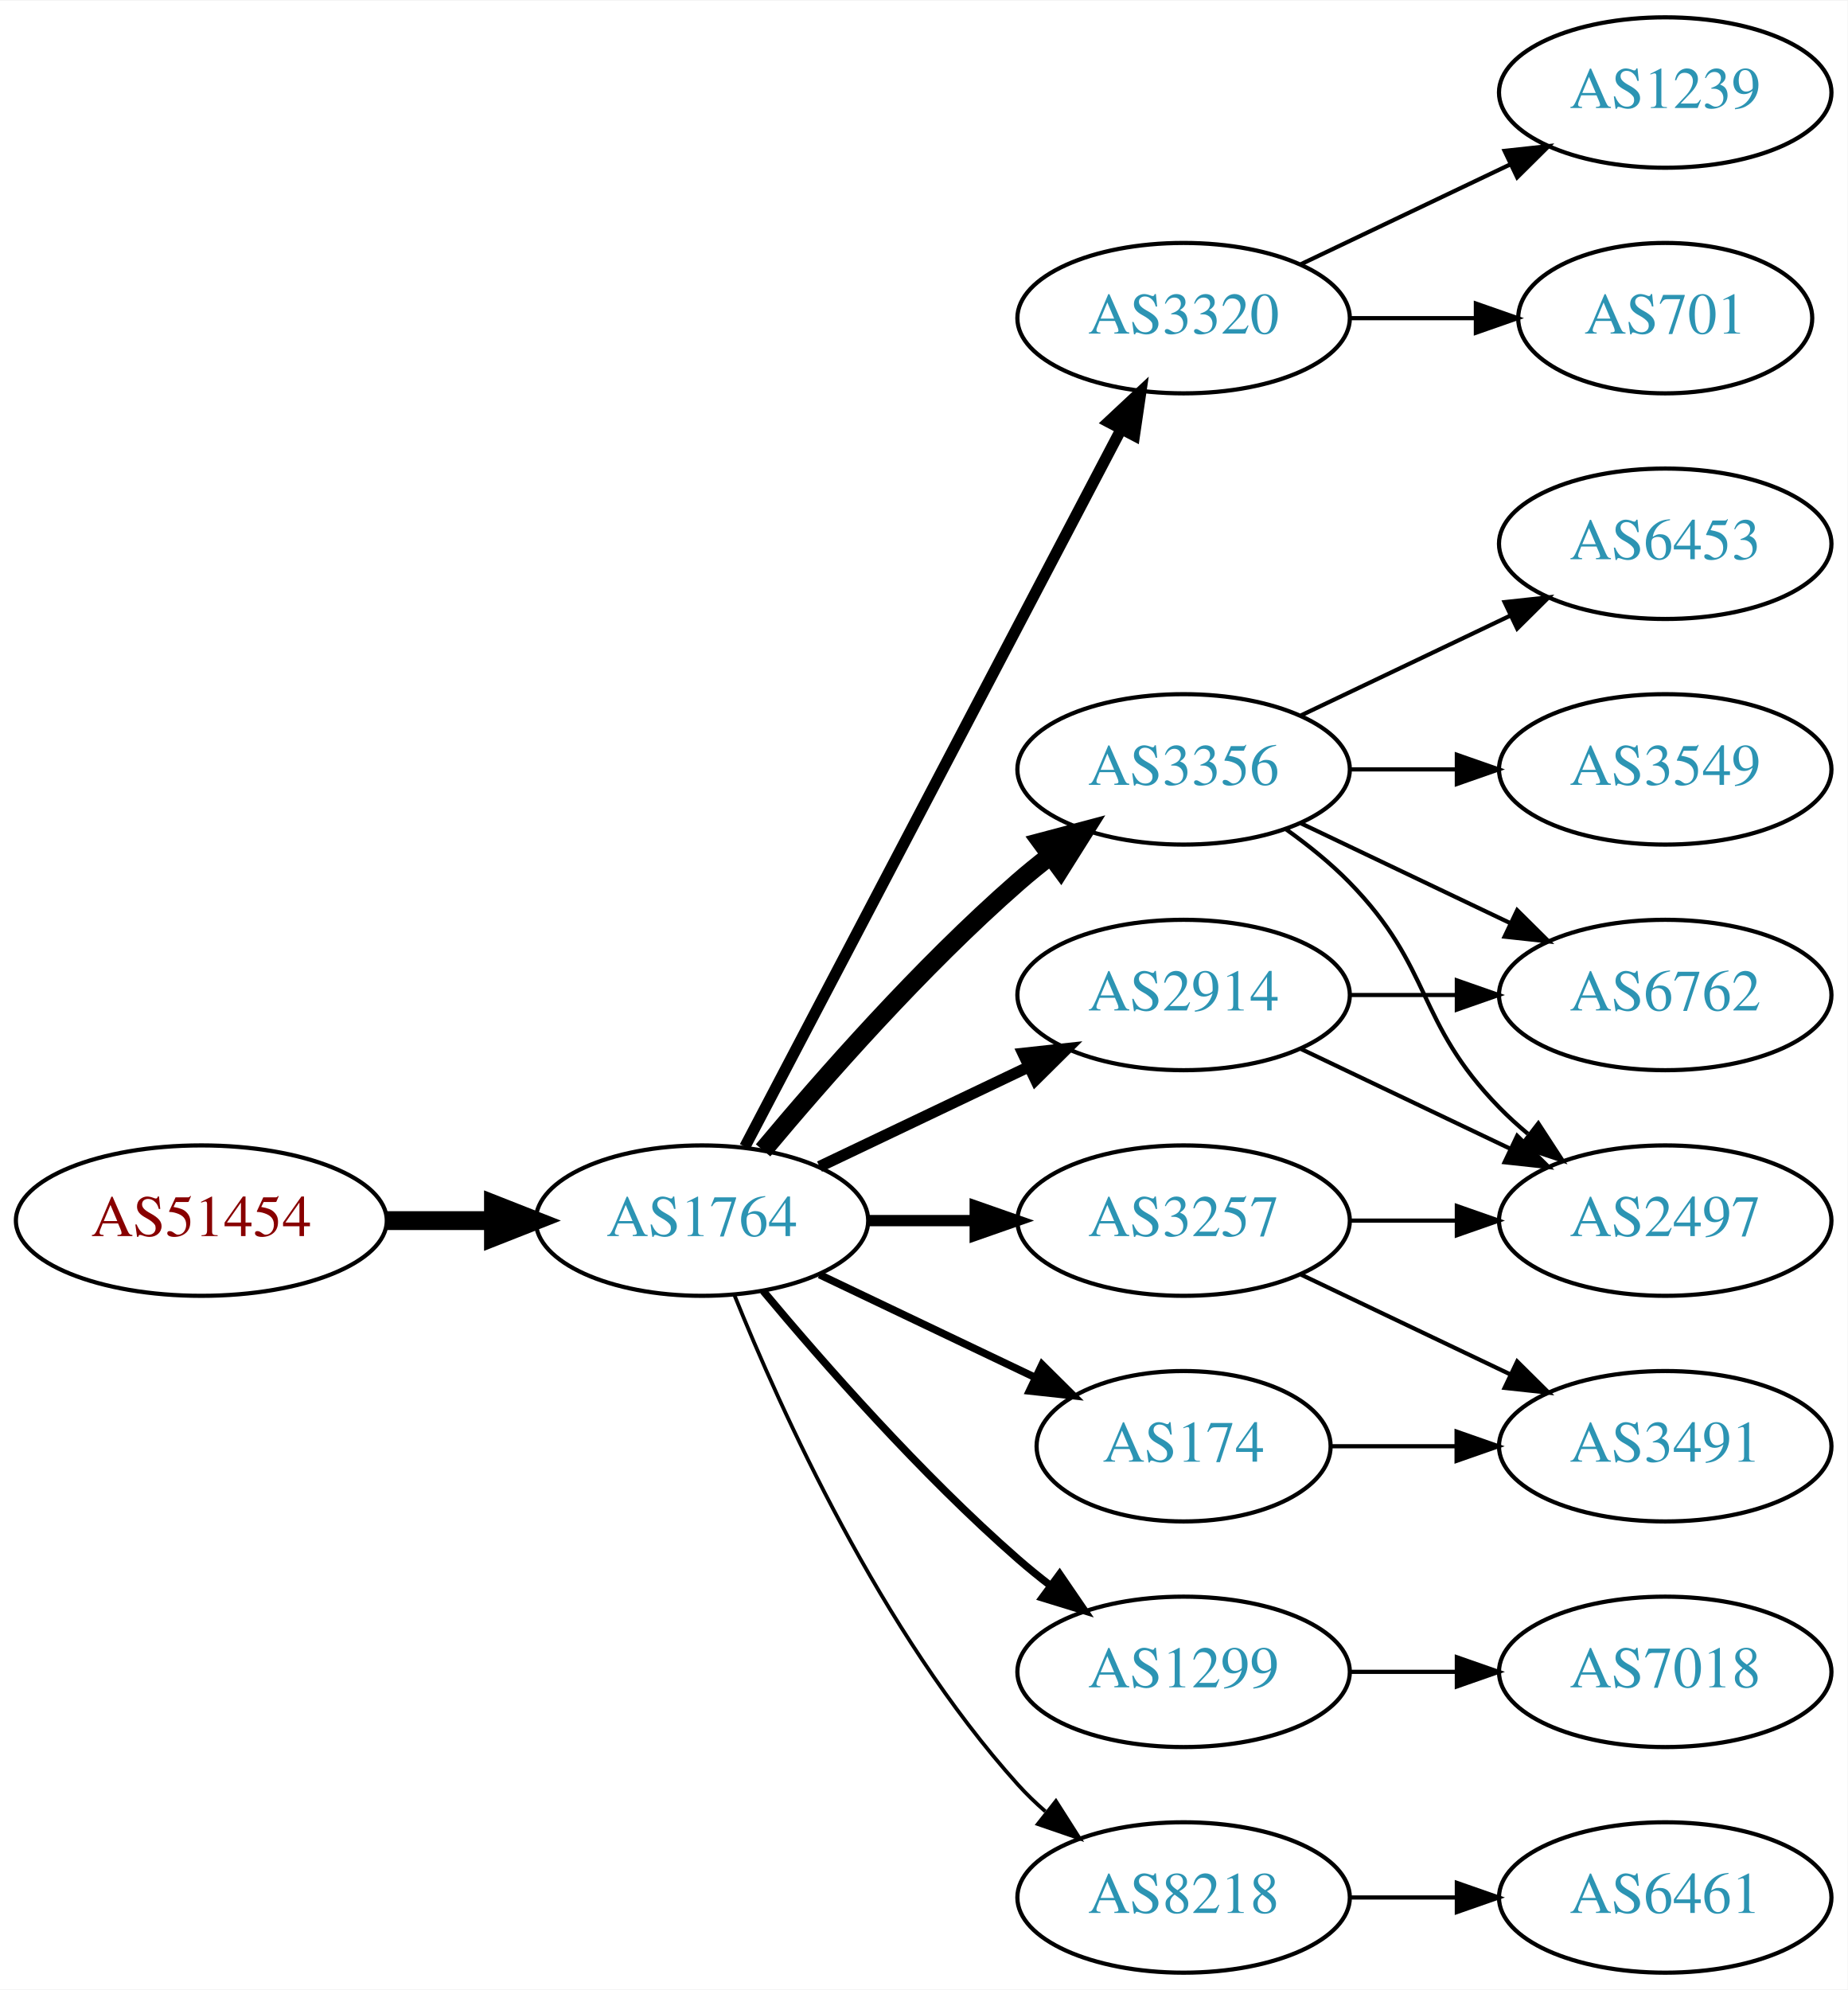
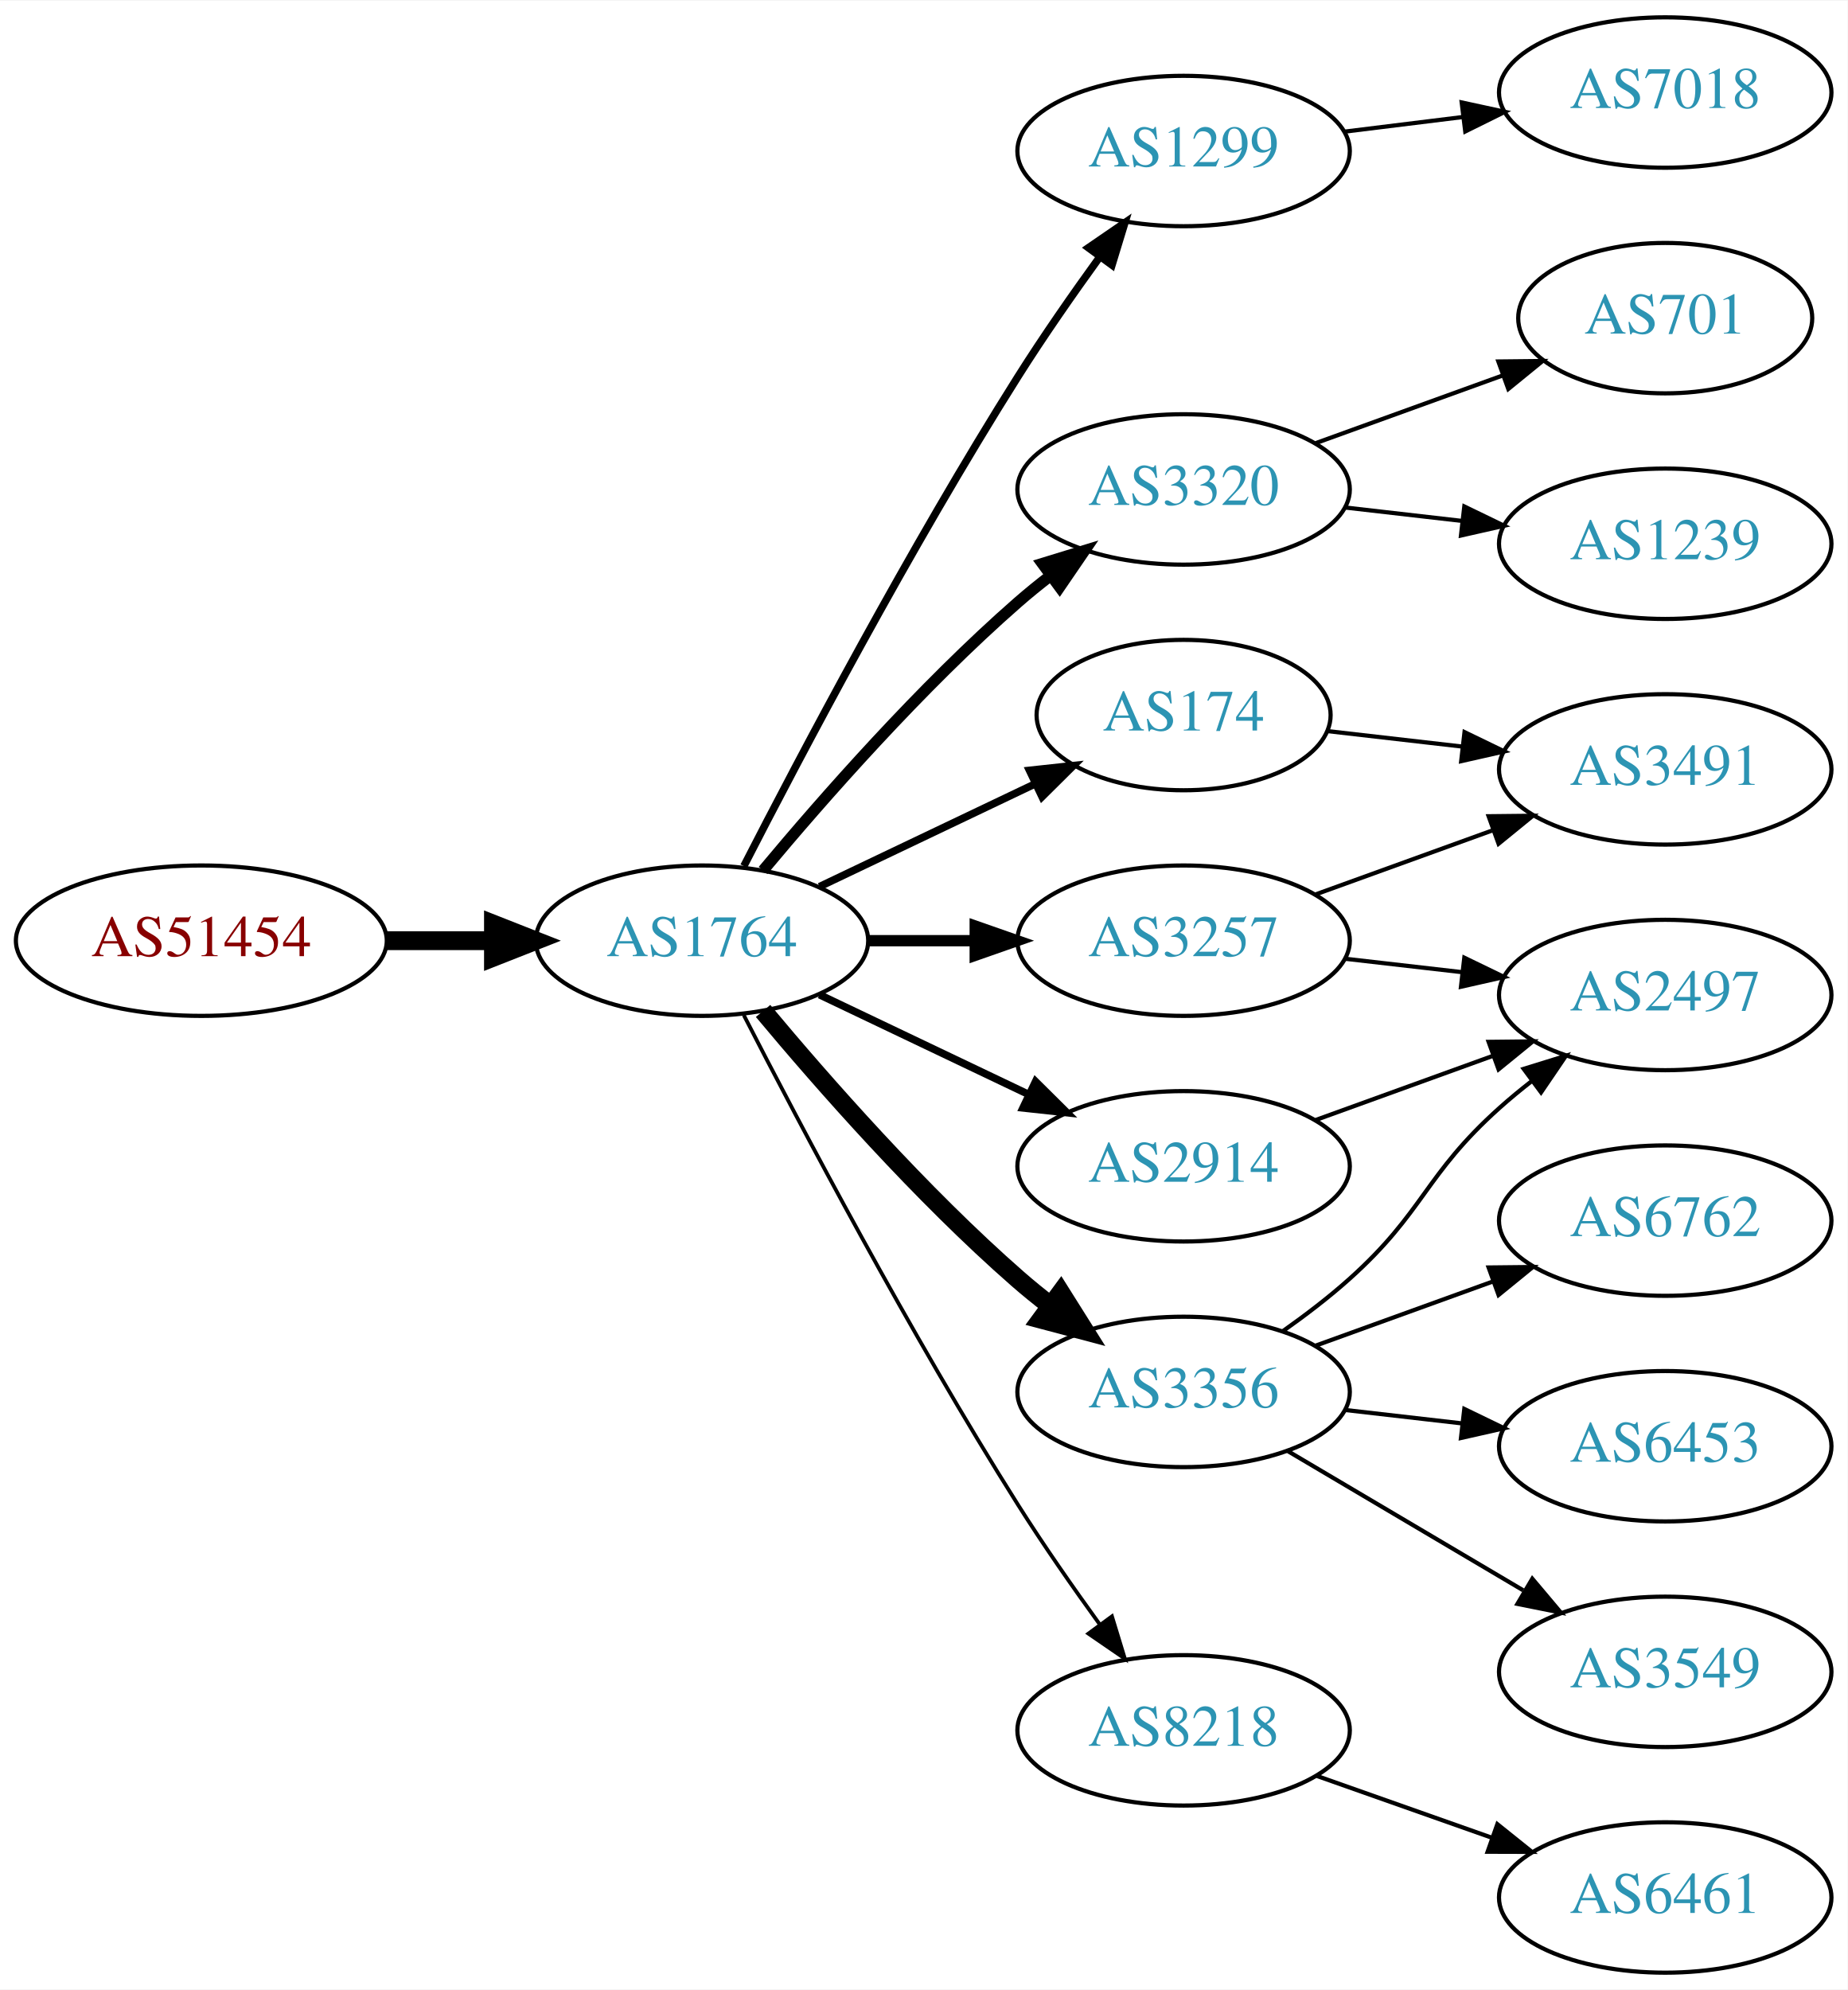
<svg xmlns="http://www.w3.org/2000/svg" xmlns:xlink="http://www.w3.org/1999/xlink" width="442pt" height="476pt" viewBox="0.00 0.00 442.27 476.00">
  <g id="graph0" class="graph" transform="scale(1 1) rotate(0) translate(4 472)">
    <polygon fill="white" stroke="none" points="-4,4 -4,-472 438.271,-472 438.271,4 -4,4" />
    <g id="node1" class="node">
      <g id="a_node1">
        <a xlink:href="/asn/51454" xlink:title="AS51454 ~ CRIF GmbH [AT]">
-           <ellipse fill="#ffffff" stroke="black" cx="44.196" cy="-180" rx="44.393" ry="18" />
-           <text text-anchor="middle" x="44.196" y="-176.3" font-family="Times,serif" font-size="14.00" fill="#880000">AS51454</text>
+           <ellipse fill="#ffffff" stroke="black" cx="44.196" cy="-247" rx="44.393" ry="18" />
+           <text text-anchor="middle" x="44.196" y="-243.3" font-family="Times,serif" font-size="14.00" fill="#880000">AS51454</text>
        </a>
      </g>
    </g>
    <g id="node2" class="node">
      <g id="a_node2">
        <a xlink:href="/asn/1764" xlink:title="AS1764 ~ NEXTLAYER-AS [AT]">
-           <ellipse fill="#ffffff" stroke="black" cx="164.039" cy="-180" rx="39.794" ry="18" />
-           <text text-anchor="middle" x="164.039" y="-176.3" font-family="Times,serif" font-size="14.00" fill="#2c94b3">AS1764</text>
+           <ellipse fill="#ffffff" stroke="black" cx="164.039" cy="-247" rx="39.794" ry="18" />
+           <text text-anchor="middle" x="164.039" y="-243.3" font-family="Times,serif" font-size="14.00" fill="#2c94b3">AS1764</text>
        </a>
      </g>
    </g>
    <g id="edge1" class="edge">
-       <path fill="none" stroke="black" stroke-width="4.5" d="M88.407,-180C96.72,-180 105.482,-180 113.965,-180" />
-       <polygon fill="black" stroke="black" stroke-width="4.5" points="114.123,-183.938 124.123,-180 114.123,-176.063 114.123,-183.938" />
+       <path fill="none" stroke="black" stroke-width="4.5" d="M88.407,-247C96.72,-247 105.482,-247 113.965,-247" />
+       <polygon fill="black" stroke="black" stroke-width="4.5" points="114.123,-250.938 124.123,-247 114.123,-243.063 114.123,-250.938" />
    </g>
    <g id="node3" class="node">
      <g id="a_node3">
-         <a xlink:href="/asn/3320" xlink:title="AS3320 ~ DTAG [DE]">
-           <ellipse fill="#ffffff" stroke="black" cx="279.332" cy="-396" rx="39.794" ry="18" />
-           <text text-anchor="middle" x="279.332" y="-392.3" font-family="Times,serif" font-size="14.00" fill="#2c94b3">AS3320</text>
+         <a xlink:href="/asn/174" xlink:title="AS174 ~ Cogent Communications [US]">
+           <ellipse fill="#ffffff" stroke="black" cx="279.332" cy="-301" rx="35.194" ry="18" />
+           <text text-anchor="middle" x="279.332" y="-297.3" font-family="Times,serif" font-size="14.00" fill="#2c94b3">AS174</text>
        </a>
      </g>
    </g>
    <g id="edge2" class="edge">
-       <path fill="none" stroke="black" stroke-width="2.7" d="M174.31,-197.676C194.151,-235.505 240.829,-324.499 264.316,-369.278" />
-       <polygon fill="black" stroke="black" stroke-width="2.7" points="261.347,-371.152 269.091,-378.383 267.546,-367.901 261.347,-371.152" />
+       <path fill="none" stroke="black" stroke-width="1.8" d="M192.175,-259.934C207.607,-267.29 227.092,-276.577 243.628,-284.459" />
+       <polygon fill="black" stroke="black" stroke-width="1.8" points="242.436,-287.768 252.969,-288.911 245.448,-281.449 242.436,-287.768" />
    </g>
    <g id="node4" class="node">
      <g id="a_node4">
-         <a xlink:href="/asn/3356" xlink:title="AS3356 ~ Level 3 Parent, LLC [US]">
-           <ellipse fill="#ffffff" stroke="black" cx="279.332" cy="-288" rx="39.794" ry="18" />
-           <text text-anchor="middle" x="279.332" y="-284.3" font-family="Times,serif" font-size="14.00" fill="#2c94b3">AS3356</text>
+         <a xlink:href="/asn/1299" xlink:title="AS1299 ~ Telia Carrier [EU]">
+           <ellipse fill="#ffffff" stroke="black" cx="279.332" cy="-436" rx="39.794" ry="18" />
+           <text text-anchor="middle" x="279.332" y="-432.3" font-family="Times,serif" font-size="14.00" fill="#2c94b3">AS1299</text>
        </a>
      </g>
    </g>
    <g id="edge3" class="edge">
-       <path fill="none" stroke="black" stroke-width="4.5" d="M178.669,-196.817C192.951,-213.929 216.498,-240.745 239.685,-261 242.151,-263.154 244.789,-265.294 247.487,-267.372" />
-       <polygon fill="black" stroke="black" stroke-width="4.5" points="245.252,-270.616 255.641,-273.37 249.919,-264.273 245.252,-270.616" />
+       <path fill="none" stroke="black" stroke-width="1.8" d="M174.065,-264.852C187.501,-291.055 213.95,-341.237 239.685,-382 245.748,-391.604 252.868,-401.813 259.333,-410.739" />
+       <polygon fill="black" stroke="black" stroke-width="1.8" points="256.54,-412.848 265.276,-418.843 262.185,-408.709 256.54,-412.848" />
    </g>
    <g id="node5" class="node">
      <g id="a_node5">
-         <a xlink:href="/asn/2914" xlink:title="AS2914 ~ NTT America, Inc. [US]">
-           <ellipse fill="#ffffff" stroke="black" cx="279.332" cy="-234" rx="39.794" ry="18" />
-           <text text-anchor="middle" x="279.332" y="-230.3" font-family="Times,serif" font-size="14.00" fill="#2c94b3">AS2914</text>
+         <a xlink:href="/asn/3320" xlink:title="AS3320 ~ DTAG [DE]">
+           <ellipse fill="#ffffff" stroke="black" cx="279.332" cy="-355" rx="39.794" ry="18" />
+           <text text-anchor="middle" x="279.332" y="-351.3" font-family="Times,serif" font-size="14.00" fill="#2c94b3">AS3320</text>
        </a>
      </g>
    </g>
    <g id="edge4" class="edge">
-       <path fill="none" stroke="black" stroke-width="2.7" d="M192.175,-192.934C207.169,-200.081 225.99,-209.052 242.213,-216.785" />
-       <polygon fill="black" stroke="black" stroke-width="2.7" points="240.884,-220.028 251.417,-221.171 243.895,-213.709 240.884,-220.028" />
+       <path fill="none" stroke="black" stroke-width="2.7" d="M178.669,-263.817C192.951,-280.929 216.498,-307.745 239.685,-328 242.151,-330.154 244.789,-332.294 247.487,-334.372" />
+       <polygon fill="black" stroke="black" stroke-width="2.7" points="245.512,-337.264 255.641,-340.37 249.66,-331.625 245.512,-337.264" />
    </g>
    <g id="node6" class="node">
      <g id="a_node6">
-         <a xlink:href="/asn/174" xlink:title="AS174 ~ Cogent Communications [US]">
-           <ellipse fill="#ffffff" stroke="black" cx="279.332" cy="-126" rx="35.194" ry="18" />
-           <text text-anchor="middle" x="279.332" y="-122.3" font-family="Times,serif" font-size="14.00" fill="#2c94b3">AS174</text>
+         <a xlink:href="/asn/3356" xlink:title="AS3356 ~ Level 3 Parent, LLC [US]">
+           <ellipse fill="#ffffff" stroke="black" cx="279.332" cy="-139" rx="39.794" ry="18" />
+           <text text-anchor="middle" x="279.332" y="-135.3" font-family="Times,serif" font-size="14.00" fill="#2c94b3">AS3356</text>
        </a>
      </g>
    </g>
    <g id="edge5" class="edge">
-       <path fill="none" stroke="black" stroke-width="1.8" d="M192.175,-167.066C207.607,-159.71 227.092,-150.423 243.628,-142.541" />
-       <polygon fill="black" stroke="black" stroke-width="1.8" points="245.448,-145.551 252.969,-138.089 242.436,-139.232 245.448,-145.551" />
+       <path fill="none" stroke="black" stroke-width="4.5" d="M178.669,-230.183C192.951,-213.071 216.498,-186.255 239.685,-166 242.151,-163.846 244.789,-161.706 247.487,-159.628" />
+       <polygon fill="black" stroke="black" stroke-width="4.5" points="249.919,-162.727 255.641,-153.63 245.252,-156.384 249.919,-162.727" />
    </g>
    <g id="node7" class="node">
      <g id="a_node7">
-         <a xlink:href="/asn/1299" xlink:title="AS1299 ~ Telia Carrier [EU]">
-           <ellipse fill="#ffffff" stroke="black" cx="279.332" cy="-72" rx="39.794" ry="18" />
-           <text text-anchor="middle" x="279.332" y="-68.3" font-family="Times,serif" font-size="14.00" fill="#2c94b3">AS1299</text>
+         <a xlink:href="/asn/2914" xlink:title="AS2914 ~ NTT America, Inc. [US]">
+           <ellipse fill="#ffffff" stroke="black" cx="279.332" cy="-193" rx="39.794" ry="18" />
+           <text text-anchor="middle" x="279.332" y="-189.3" font-family="Times,serif" font-size="14.00" fill="#2c94b3">AS2914</text>
        </a>
      </g>
    </g>
    <g id="edge6" class="edge">
-       <path fill="none" stroke="black" stroke-width="1.8" d="M178.669,-163.183C192.951,-146.071 216.498,-119.255 239.685,-99 242.151,-96.846 244.789,-94.706 247.487,-92.628" />
-       <polygon fill="black" stroke="black" stroke-width="1.8" points="249.66,-95.375 255.641,-86.63 245.512,-89.736 249.66,-95.375" />
+       <path fill="none" stroke="black" stroke-width="1.8" d="M192.175,-234.066C207.169,-226.919 225.99,-217.948 242.213,-210.215" />
+       <polygon fill="black" stroke="black" stroke-width="1.8" points="243.895,-213.291 251.417,-205.829 240.884,-206.972 243.895,-213.291" />
    </g>
    <g id="node8" class="node">
      <g id="a_node8">
        <a xlink:href="/asn/3257" xlink:title="AS3257 ~ GTT [DE]">
-           <ellipse fill="#ffffff" stroke="black" cx="279.332" cy="-180" rx="39.794" ry="18" />
-           <text text-anchor="middle" x="279.332" y="-176.3" font-family="Times,serif" font-size="14.00" fill="#2c94b3">AS3257</text>
+           <ellipse fill="#ffffff" stroke="black" cx="279.332" cy="-247" rx="39.794" ry="18" />
+           <text text-anchor="middle" x="279.332" y="-243.3" font-family="Times,serif" font-size="14.00" fill="#2c94b3">AS3257</text>
        </a>
      </g>
    </g>
    <g id="edge7" class="edge">
-       <path fill="none" stroke="black" stroke-width="2.7" d="M203.711,-180C211.914,-180 220.678,-180 229.21,-180" />
-       <polygon fill="black" stroke="black" stroke-width="2.7" points="229.449,-183.5 239.449,-180 229.449,-176.5 229.449,-183.5" />
+       <path fill="none" stroke="black" stroke-width="2.7" d="M203.711,-247C211.914,-247 220.678,-247 229.21,-247" />
+       <polygon fill="black" stroke="black" stroke-width="2.7" points="229.449,-250.5 239.449,-247 229.449,-243.5 229.449,-250.5" />
    </g>
    <g id="node9" class="node">
      <g id="a_node9">
        <a xlink:href="/asn/8218" xlink:title="AS8218 ~ legacy Neotelecoms [FR]">
-           <ellipse fill="#ffffff" stroke="black" cx="279.332" cy="-18" rx="39.794" ry="18" />
-           <text text-anchor="middle" x="279.332" y="-14.3" font-family="Times,serif" font-size="14.00" fill="#2c94b3">AS8218</text>
+           <ellipse fill="#ffffff" stroke="black" cx="279.332" cy="-58" rx="39.794" ry="18" />
+           <text text-anchor="middle" x="279.332" y="-54.3" font-family="Times,serif" font-size="14.00" fill="#2c94b3">AS8218</text>
        </a>
      </g>
    </g>
    <g id="edge8" class="edge">
-       <path fill="none" stroke="black" stroke-width="0.9" d="M171.786,-162.213C182.837,-134.757 206.891,-81.422 239.685,-45 241.688,-42.776 243.906,-40.637 246.239,-38.603" />
-       <polygon fill="black" stroke="black" stroke-width="0.9" points="248.769,-41.065 254.458,-32.127 244.437,-35.567 248.769,-41.065" />
+       <path fill="none" stroke="black" stroke-width="0.9" d="M174.065,-229.148C187.501,-202.945 213.95,-152.763 239.685,-112 245.748,-102.396 252.868,-92.187 259.333,-83.261" />
+       <polygon fill="black" stroke="black" stroke-width="0.9" points="262.185,-85.291 265.276,-75.157 256.54,-81.152 262.185,-85.291" />
+     </g>
+     <g id="node17" class="node">
+       <g id="a_node17">
+         <a xlink:href="/asn/3491" xlink:title="AS3491 ~ PCCW Global, Inc. [US]">
+           <ellipse fill="#ffffff" stroke="black" cx="394.625" cy="-288" rx="39.794" ry="18" />
+           <text text-anchor="middle" x="394.625" y="-284.3" font-family="Times,serif" font-size="14.00" fill="#2c94b3">AS3491</text>
+         </a>
+       </g>
+     </g>
+     <g id="edge17" class="edge">
+       <path fill="none" stroke="black" d="M313.71,-297.17C323.801,-296.012 335.084,-294.717 345.919,-293.474" />
+       <polygon fill="black" stroke="black" points="346.58,-296.921 356.116,-292.304 345.782,-289.967 346.58,-296.921" />
    </g>
    <g id="node10" class="node">
      <g id="a_node10">
+         <a xlink:href="/asn/7018" xlink:title="AS7018 ~ AT&amp;T Services, Inc. [US]">
+           <ellipse fill="#ffffff" stroke="black" cx="394.625" cy="-450" rx="39.794" ry="18" />
+           <text text-anchor="middle" x="394.625" y="-446.3" font-family="Times,serif" font-size="14.00" fill="#2c94b3">AS7018</text>
+         </a>
+       </g>
+     </g>
+     <g id="edge9" class="edge">
+       <path fill="none" stroke="black" d="M317.742,-440.623C326.83,-441.746 336.667,-442.962 346.152,-444.134" />
+       <polygon fill="black" stroke="black" points="345.9,-447.629 356.254,-445.382 346.758,-440.682 345.9,-447.629" />
+     </g>
+     <g id="node11" class="node">
+       <g id="a_node11">
+         <a xlink:href="/asn/1239" xlink:title="AS1239 ~ Sprint [US]">
+           <ellipse fill="#ffffff" stroke="black" cx="394.625" cy="-342" rx="39.794" ry="18" />
+           <text text-anchor="middle" x="394.625" y="-338.3" font-family="Times,serif" font-size="14.00" fill="#2c94b3">AS1239</text>
+         </a>
+       </g>
+     </g>
+     <g id="edge10" class="edge">
+       <path fill="none" stroke="black" d="M318.057,-350.671C327.038,-349.641 336.737,-348.528 346.094,-347.454" />
+       <polygon fill="black" stroke="black" points="346.529,-350.927 356.064,-346.31 345.731,-343.973 346.529,-350.927" />
+     </g>
+     <g id="node12" class="node">
+       <g id="a_node12">
        <a xlink:href="/asn/701" xlink:title="AS701 ~ UUNET [US]">
          <ellipse fill="#ffffff" stroke="black" cx="394.625" cy="-396" rx="35.194" ry="18" />
          <text text-anchor="middle" x="394.625" y="-392.3" font-family="Times,serif" font-size="14.00" fill="#2c94b3">AS701</text>
        </a>
      </g>
    </g>
-     <g id="edge9" class="edge">
-       <path fill="none" stroke="black" d="M319.004,-396C328.709,-396 339.2,-396 349.163,-396" />
-       <polygon fill="black" stroke="black" points="349.299,-399.5 359.299,-396 349.299,-392.5 349.299,-399.5" />
-     </g>
-     <g id="node11" class="node">
-       <g id="a_node11">
-         <a xlink:href="/asn/1239" xlink:title="AS1239 ~ Sprint [US]">
-           <ellipse fill="#ffffff" stroke="black" cx="394.625" cy="-450" rx="39.794" ry="18" />
-           <text text-anchor="middle" x="394.625" y="-446.3" font-family="Times,serif" font-size="14.00" fill="#2c94b3">AS1239</text>
-         </a>
-       </g>
-     </g>
-     <g id="edge10" class="edge">
-       <path fill="none" stroke="black" d="M307.468,-408.934C322.462,-416.081 341.283,-425.052 357.506,-432.785" />
-       <polygon fill="black" stroke="black" points="356.177,-436.028 366.71,-437.171 359.188,-429.709 356.177,-436.028" />
-     </g>
-     <g id="node12" class="node">
-       <g id="a_node12">
-         <a xlink:href="/asn/3549" xlink:title="AS3549 ~ Level 3 Parent, LLC [US]">
-           <ellipse fill="#ffffff" stroke="black" cx="394.625" cy="-288" rx="39.794" ry="18" />
-           <text text-anchor="middle" x="394.625" y="-284.3" font-family="Times,serif" font-size="14.00" fill="#2c94b3">AS3549</text>
-         </a>
-       </g>
-     </g>
    <g id="edge11" class="edge">
-       <path fill="none" stroke="black" d="M319.004,-288C327.207,-288 335.971,-288 344.503,-288" />
-       <polygon fill="black" stroke="black" points="344.742,-291.5 354.742,-288 344.742,-284.5 344.742,-291.5" />
+       <path fill="none" stroke="black" d="M310.99,-366.095C324.727,-371.067 341.068,-376.98 355.577,-382.231" />
+       <polygon fill="black" stroke="black" points="354.68,-385.628 365.275,-385.74 357.062,-379.046 354.68,-385.628" />
    </g>
    <g id="node13" class="node">
      <g id="a_node13">
        <a xlink:href="/asn/2497" xlink:title="AS2497 ~ Internet Initiative Japan Inc. [JP]">
-           <ellipse fill="#ffffff" stroke="black" cx="394.625" cy="-180" rx="39.794" ry="18" />
-           <text text-anchor="middle" x="394.625" y="-176.3" font-family="Times,serif" font-size="14.00" fill="#2c94b3">AS2497</text>
+           <ellipse fill="#ffffff" stroke="black" cx="394.625" cy="-234" rx="39.794" ry="18" />
+           <text text-anchor="middle" x="394.625" y="-230.3" font-family="Times,serif" font-size="14.00" fill="#2c94b3">AS2497</text>
        </a>
      </g>
    </g>
    <g id="edge12" class="edge">
-       <path fill="none" stroke="black" d="M303.926,-273.611C309.182,-269.852 314.513,-265.563 318.978,-261 339.151,-240.383 334.806,-227.617 354.978,-207 357.071,-204.861 359.354,-202.782 361.731,-200.79" />
-       <polygon fill="black" stroke="black" points="364.249,-203.268 370.031,-194.389 359.974,-197.725 364.249,-203.268" />
+       <path fill="none" stroke="black" d="M303.096,-153.546C308.495,-157.359 314.099,-161.633 318.978,-166 337.048,-182.172 336.908,-190.828 354.978,-207 357.418,-209.183 360.038,-211.344 362.724,-213.435" />
+       <polygon fill="black" stroke="black" points="360.739,-216.32 370.86,-219.454 364.903,-210.693 360.739,-216.32" />
    </g>
    <g id="node14" class="node">
      <g id="a_node14">
-         <a xlink:href="/asn/6453" xlink:title="AS6453 ~ TATA COMMUNICATIONS (AMERICA) INC [US]">
-           <ellipse fill="#ffffff" stroke="black" cx="394.625" cy="-342" rx="39.794" ry="18" />
-           <text text-anchor="middle" x="394.625" y="-338.3" font-family="Times,serif" font-size="14.00" fill="#2c94b3">AS6453</text>
+         <a xlink:href="/asn/6762" xlink:title="AS6762 ~ TELECOM ITALIA SPARKLE S.p.A. [IT]">
+           <ellipse fill="#ffffff" stroke="black" cx="394.625" cy="-180" rx="39.794" ry="18" />
+           <text text-anchor="middle" x="394.625" y="-176.3" font-family="Times,serif" font-size="14.00" fill="#2c94b3">AS6762</text>
        </a>
      </g>
    </g>
    <g id="edge13" class="edge">
-       <path fill="none" stroke="black" d="M307.468,-300.934C322.462,-308.081 341.283,-317.052 357.506,-324.785" />
-       <polygon fill="black" stroke="black" points="356.177,-328.028 366.71,-329.171 359.188,-321.709 356.177,-328.028" />
+       <path fill="none" stroke="black" d="M310.99,-150.095C323.963,-154.79 339.256,-160.324 353.137,-165.348" />
+       <polygon fill="black" stroke="black" points="352.347,-168.784 362.941,-168.896 354.729,-162.202 352.347,-168.784" />
    </g>
    <g id="node15" class="node">
      <g id="a_node15">
-         <a xlink:href="/asn/6762" xlink:title="AS6762 ~ TELECOM ITALIA SPARKLE S.p.A. [IT]">
-           <ellipse fill="#ffffff" stroke="black" cx="394.625" cy="-234" rx="39.794" ry="18" />
-           <text text-anchor="middle" x="394.625" y="-230.3" font-family="Times,serif" font-size="14.00" fill="#2c94b3">AS6762</text>
+         <a xlink:href="/asn/6453" xlink:title="AS6453 ~ TATA COMMUNICATIONS (AMERICA) INC [US]">
+           <ellipse fill="#ffffff" stroke="black" cx="394.625" cy="-126" rx="39.794" ry="18" />
+           <text text-anchor="middle" x="394.625" y="-122.3" font-family="Times,serif" font-size="14.00" fill="#2c94b3">AS6453</text>
        </a>
      </g>
    </g>
    <g id="edge14" class="edge">
-       <path fill="none" stroke="black" d="M307.468,-275.066C322.462,-267.919 341.283,-258.948 357.506,-251.215" />
-       <polygon fill="black" stroke="black" points="359.188,-254.291 366.71,-246.829 356.177,-247.972 359.188,-254.291" />
-     </g>
-     <g id="edge16" class="edge">
-       <path fill="none" stroke="black" d="M307.468,-221.066C322.462,-213.919 341.283,-204.948 357.506,-197.215" />
-       <polygon fill="black" stroke="black" points="359.188,-200.291 366.71,-192.829 356.177,-193.972 359.188,-200.291" />
-     </g>
-     <g id="edge15" class="edge">
-       <path fill="none" stroke="black" d="M319.004,-234C327.207,-234 335.971,-234 344.503,-234" />
-       <polygon fill="black" stroke="black" points="344.742,-237.5 354.742,-234 344.742,-230.5 344.742,-237.5" />
+       <path fill="none" stroke="black" d="M318.057,-134.671C327.038,-133.641 336.737,-132.528 346.094,-131.454" />
+       <polygon fill="black" stroke="black" points="346.529,-134.927 356.064,-130.31 345.731,-127.973 346.529,-134.927" />
    </g>
    <g id="node16" class="node">
      <g id="a_node16">
-         <a xlink:href="/asn/3491" xlink:title="AS3491 ~ PCCW Global, Inc. [US]">
-           <ellipse fill="#ffffff" stroke="black" cx="394.625" cy="-126" rx="39.794" ry="18" />
-           <text text-anchor="middle" x="394.625" y="-122.3" font-family="Times,serif" font-size="14.00" fill="#2c94b3">AS3491</text>
-         </a>
-       </g>
-     </g>
-     <g id="edge17" class="edge">
-       <path fill="none" stroke="black" d="M314.631,-126C324.008,-126 334.358,-126 344.393,-126" />
-       <polygon fill="black" stroke="black" points="344.681,-129.5 354.681,-126 344.681,-122.5 344.681,-129.5" />
+         <a xlink:href="/asn/3549" xlink:title="AS3549 ~ Level 3 Parent, LLC [US]">
+           <ellipse fill="#ffffff" stroke="black" cx="394.625" cy="-72" rx="39.794" ry="18" />
+           <text text-anchor="middle" x="394.625" y="-68.3" font-family="Times,serif" font-size="14.00" fill="#2c94b3">AS3549</text>
+         </a>
+       </g>
+     </g>
+     <g id="edge15" class="edge">
+       <path fill="none" stroke="black" d="M304.358,-124.791C320.73,-115.109 342.618,-102.165 360.622,-91.518" />
+       <polygon fill="black" stroke="black" points="362.807,-94.291 369.633,-86.189 359.244,-88.266 362.807,-94.291" />
+     </g>
+     <g id="edge16" class="edge">
+       <path fill="none" stroke="black" d="M310.99,-204.095C323.963,-208.79 339.256,-214.324 353.137,-219.348" />
+       <polygon fill="black" stroke="black" points="352.347,-222.784 362.941,-222.896 354.729,-216.202 352.347,-222.784" />
+     </g>
+     <g id="edge20" class="edge">
+       <path fill="none" stroke="black" d="M318.057,-242.671C327.038,-241.641 336.737,-240.528 346.094,-239.454" />
+       <polygon fill="black" stroke="black" points="346.529,-242.927 356.064,-238.31 345.731,-235.973 346.529,-242.927" />
+     </g>
+     <g id="edge19" class="edge">
+       <path fill="none" stroke="black" d="M310.99,-258.095C323.963,-262.79 339.256,-268.324 353.137,-273.348" />
+       <polygon fill="black" stroke="black" points="352.347,-276.784 362.941,-276.896 354.729,-270.202 352.347,-276.784" />
    </g>
    <g id="node18" class="node">
      <g id="a_node18">
-         <a xlink:href="/asn/7018" xlink:title="AS7018 ~ AT&amp;T Services, Inc. [US]">
-           <ellipse fill="#ffffff" stroke="black" cx="394.625" cy="-72" rx="39.794" ry="18" />
-           <text text-anchor="middle" x="394.625" y="-68.3" font-family="Times,serif" font-size="14.00" fill="#2c94b3">AS7018</text>
-         </a>
-       </g>
-     </g>
-     <g id="edge21" class="edge">
-       <path fill="none" stroke="black" d="M319.004,-72C327.207,-72 335.971,-72 344.503,-72" />
-       <polygon fill="black" stroke="black" points="344.742,-75.5 354.742,-72 344.742,-68.5 344.742,-75.5" />
-     </g>
-     <g id="edge19" class="edge">
-       <path fill="none" stroke="black" d="M319.004,-180C327.207,-180 335.971,-180 344.503,-180" />
-       <polygon fill="black" stroke="black" points="344.742,-183.5 354.742,-180 344.742,-176.5 344.742,-183.5" />
-     </g>
-     <g id="edge18" class="edge">
-       <path fill="none" stroke="black" d="M307.468,-167.066C322.462,-159.919 341.283,-150.948 357.506,-143.215" />
-       <polygon fill="black" stroke="black" points="359.188,-146.291 366.71,-138.829 356.177,-139.972 359.188,-146.291" />
-     </g>
-     <g id="node17" class="node">
-       <g id="a_node17">
        <a xlink:href="/asn/6461" xlink:title="AS6461 ~ Zayo Bandwidth [US]">
          <ellipse fill="#ffffff" stroke="black" cx="394.625" cy="-18" rx="39.794" ry="18" />
          <text text-anchor="middle" x="394.625" y="-14.3" font-family="Times,serif" font-size="14.00" fill="#2c94b3">AS6461</text>
        </a>
      </g>
    </g>
-     <g id="edge20" class="edge">
-       <path fill="none" stroke="black" d="M319.004,-18C327.207,-18 335.971,-18 344.503,-18" />
-       <polygon fill="black" stroke="black" points="344.742,-21.5 354.742,-18 344.742,-14.5 344.742,-21.5" />
+     <g id="edge18" class="edge">
+       <path fill="none" stroke="black" d="M311.289,-47.07C324.153,-42.528 339.259,-37.195 352.995,-32.345" />
+       <polygon fill="black" stroke="black" points="354.44,-35.547 362.704,-28.917 352.109,-28.946 354.44,-35.547" />
    </g>
  </g>
</svg>
